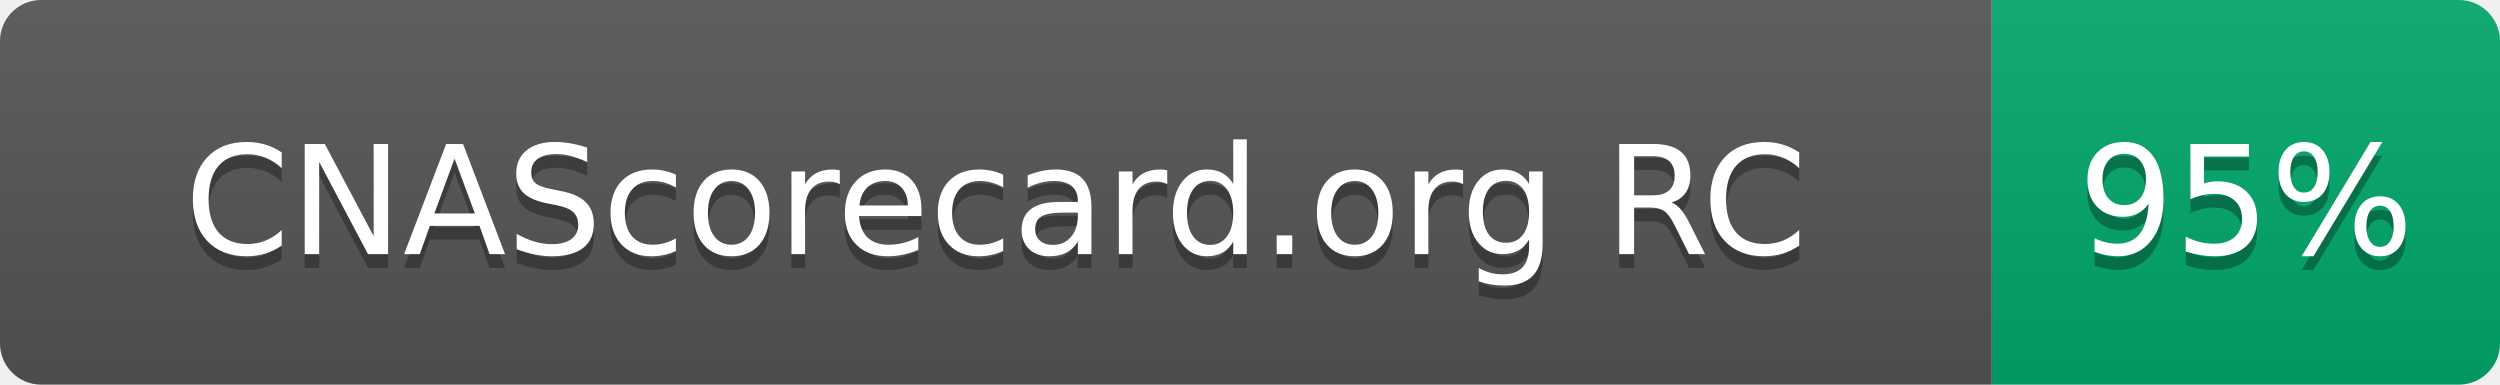
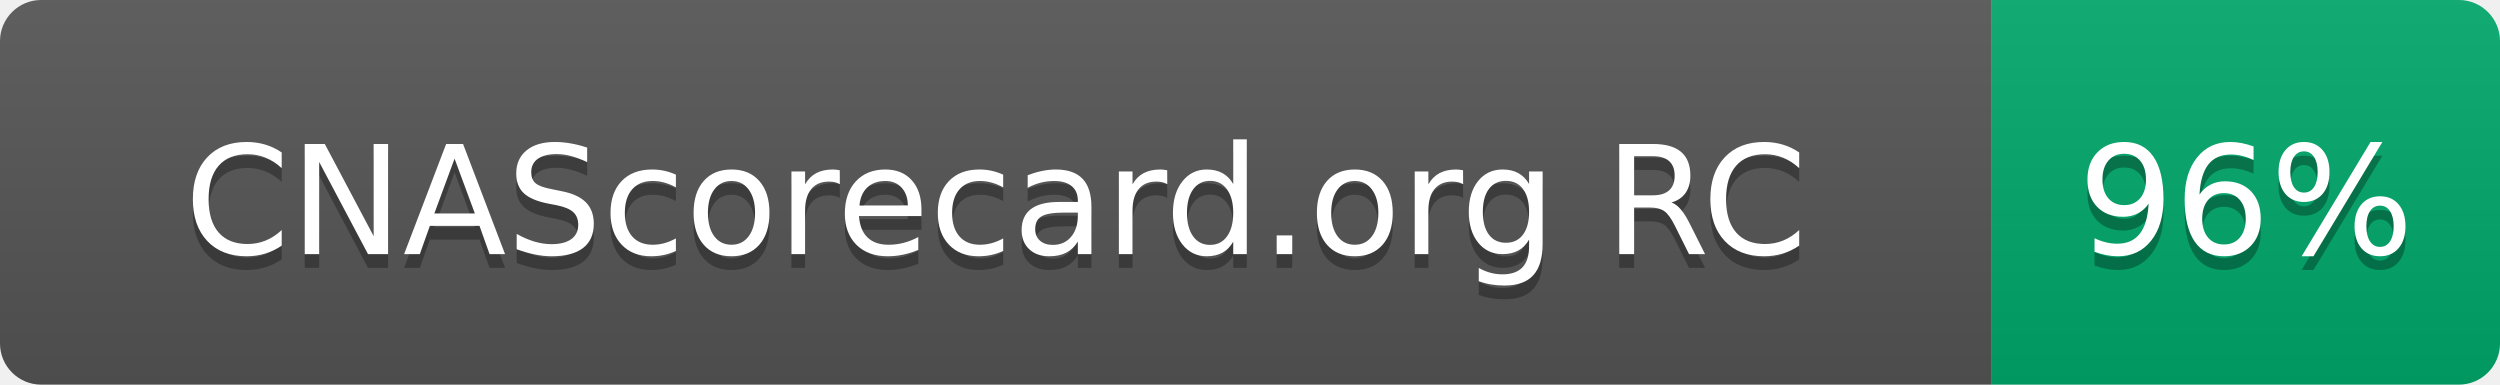
- <svg xmlns="http://www.w3.org/2000/svg" width="182" height="28" role="img" aria-label="CNAScorecard.org RC: 95%">
+ <svg xmlns="http://www.w3.org/2000/svg" width="182" height="28" role="img" aria-label="CNAScorecard.org RC: 96%">
  <linearGradient id="s" x2="0" y2="100%">
    <stop offset="0" stop-color="#bbb" stop-opacity=".1" />
    <stop offset="1" stop-opacity=".1" />
  </linearGradient>
  <clipPath id="r">
    <rect width="182" height="28" rx="3" fill="#fff" />
  </clipPath>
  <g clip-path="url(#r)">
    <rect width="145" height="28" fill="#555" />
    <rect x="145" width="37" height="28" fill="#00A86B" />
    <rect width="182" height="28" fill="url(#s)" />
  </g>
  <g fill="#fff" text-anchor="middle" font-family="Verdana,Geneva,DejaVu Sans,sans-serif" text-rendering="geometricPrecision" font-size="110">
    <text aria-hidden="true" x="725" y="195" fill="#010101" fill-opacity=".3" transform="scale(.1)" textLength="1178">CNAScorecard.org RC</text>
    <text x="725" y="185" transform="scale(.1)" fill="#fff" textLength="1178">CNAScorecard.org RC</text>
-     <text aria-hidden="true" x="1635" y="195" fill="#010101" fill-opacity=".3" transform="scale(.1)" textLength="210">95%</text>
-     <text x="1635" y="185" transform="scale(.1)" fill="#fff" textLength="210">95%</text>
+     <text aria-hidden="true" x="1635" y="195" fill="#010101" fill-opacity=".3" transform="scale(.1)" textLength="210">96%</text>
+     <text x="1635" y="185" transform="scale(.1)" fill="#fff" textLength="210">96%</text>
  </g>
</svg>
